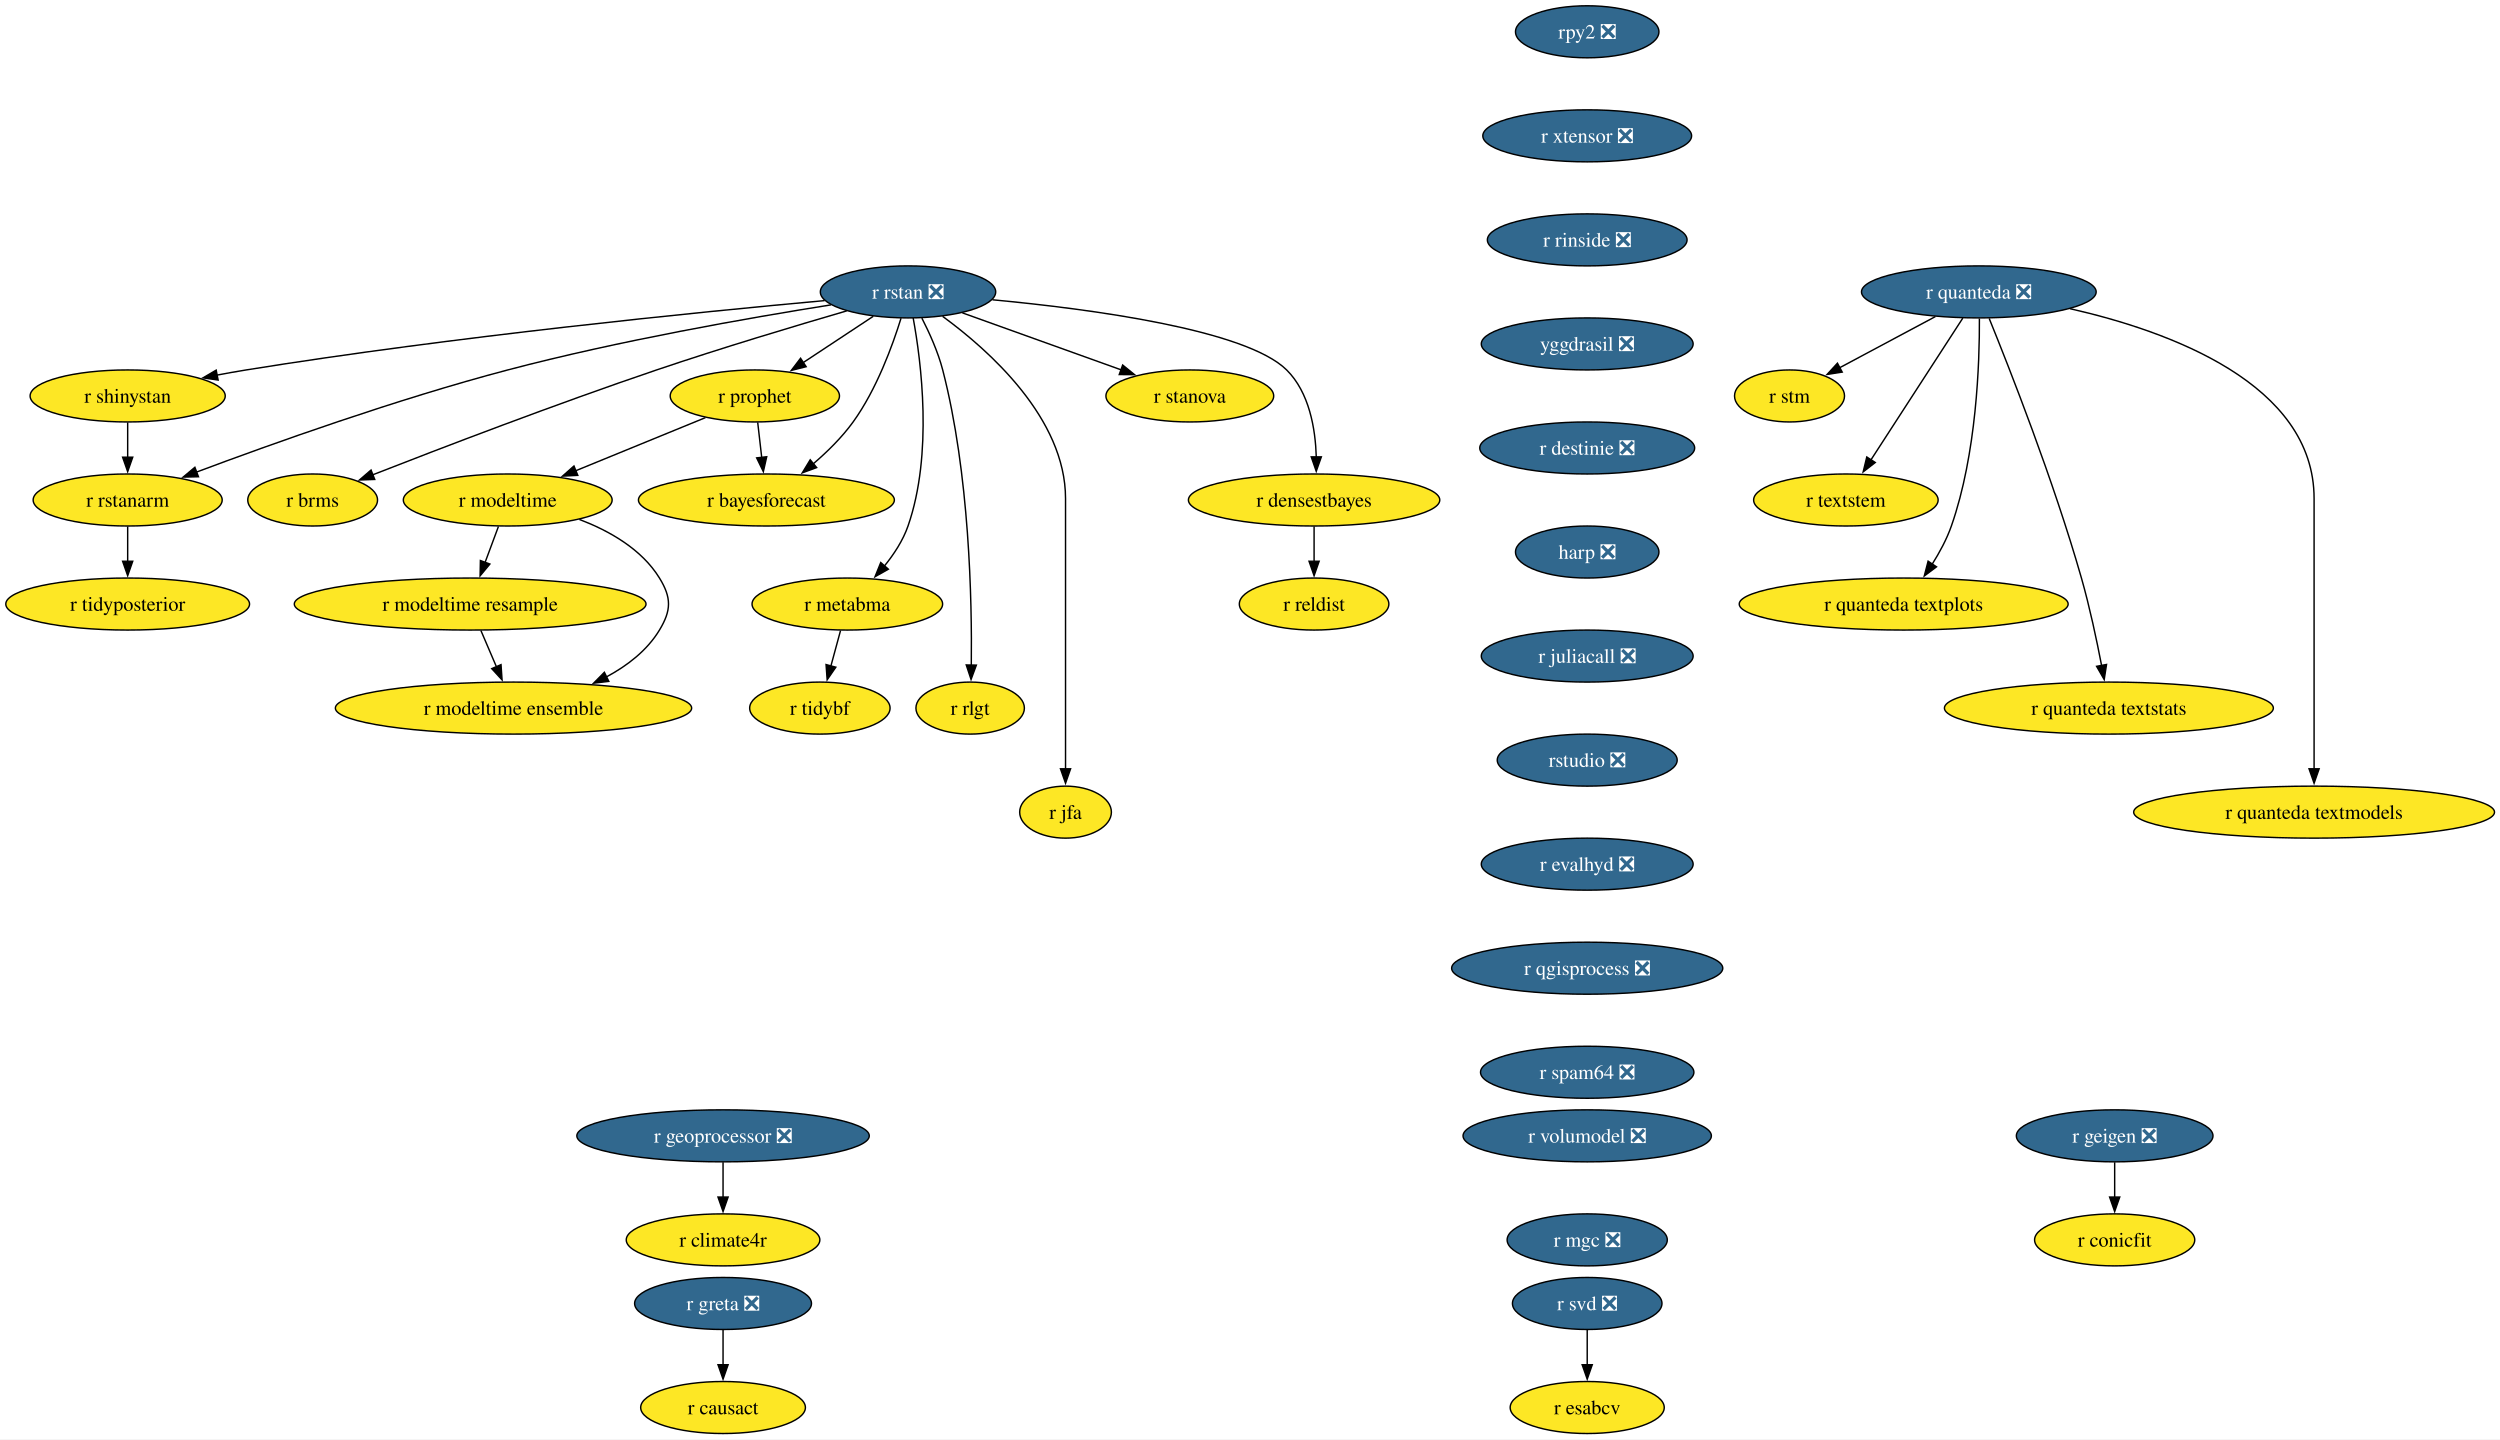
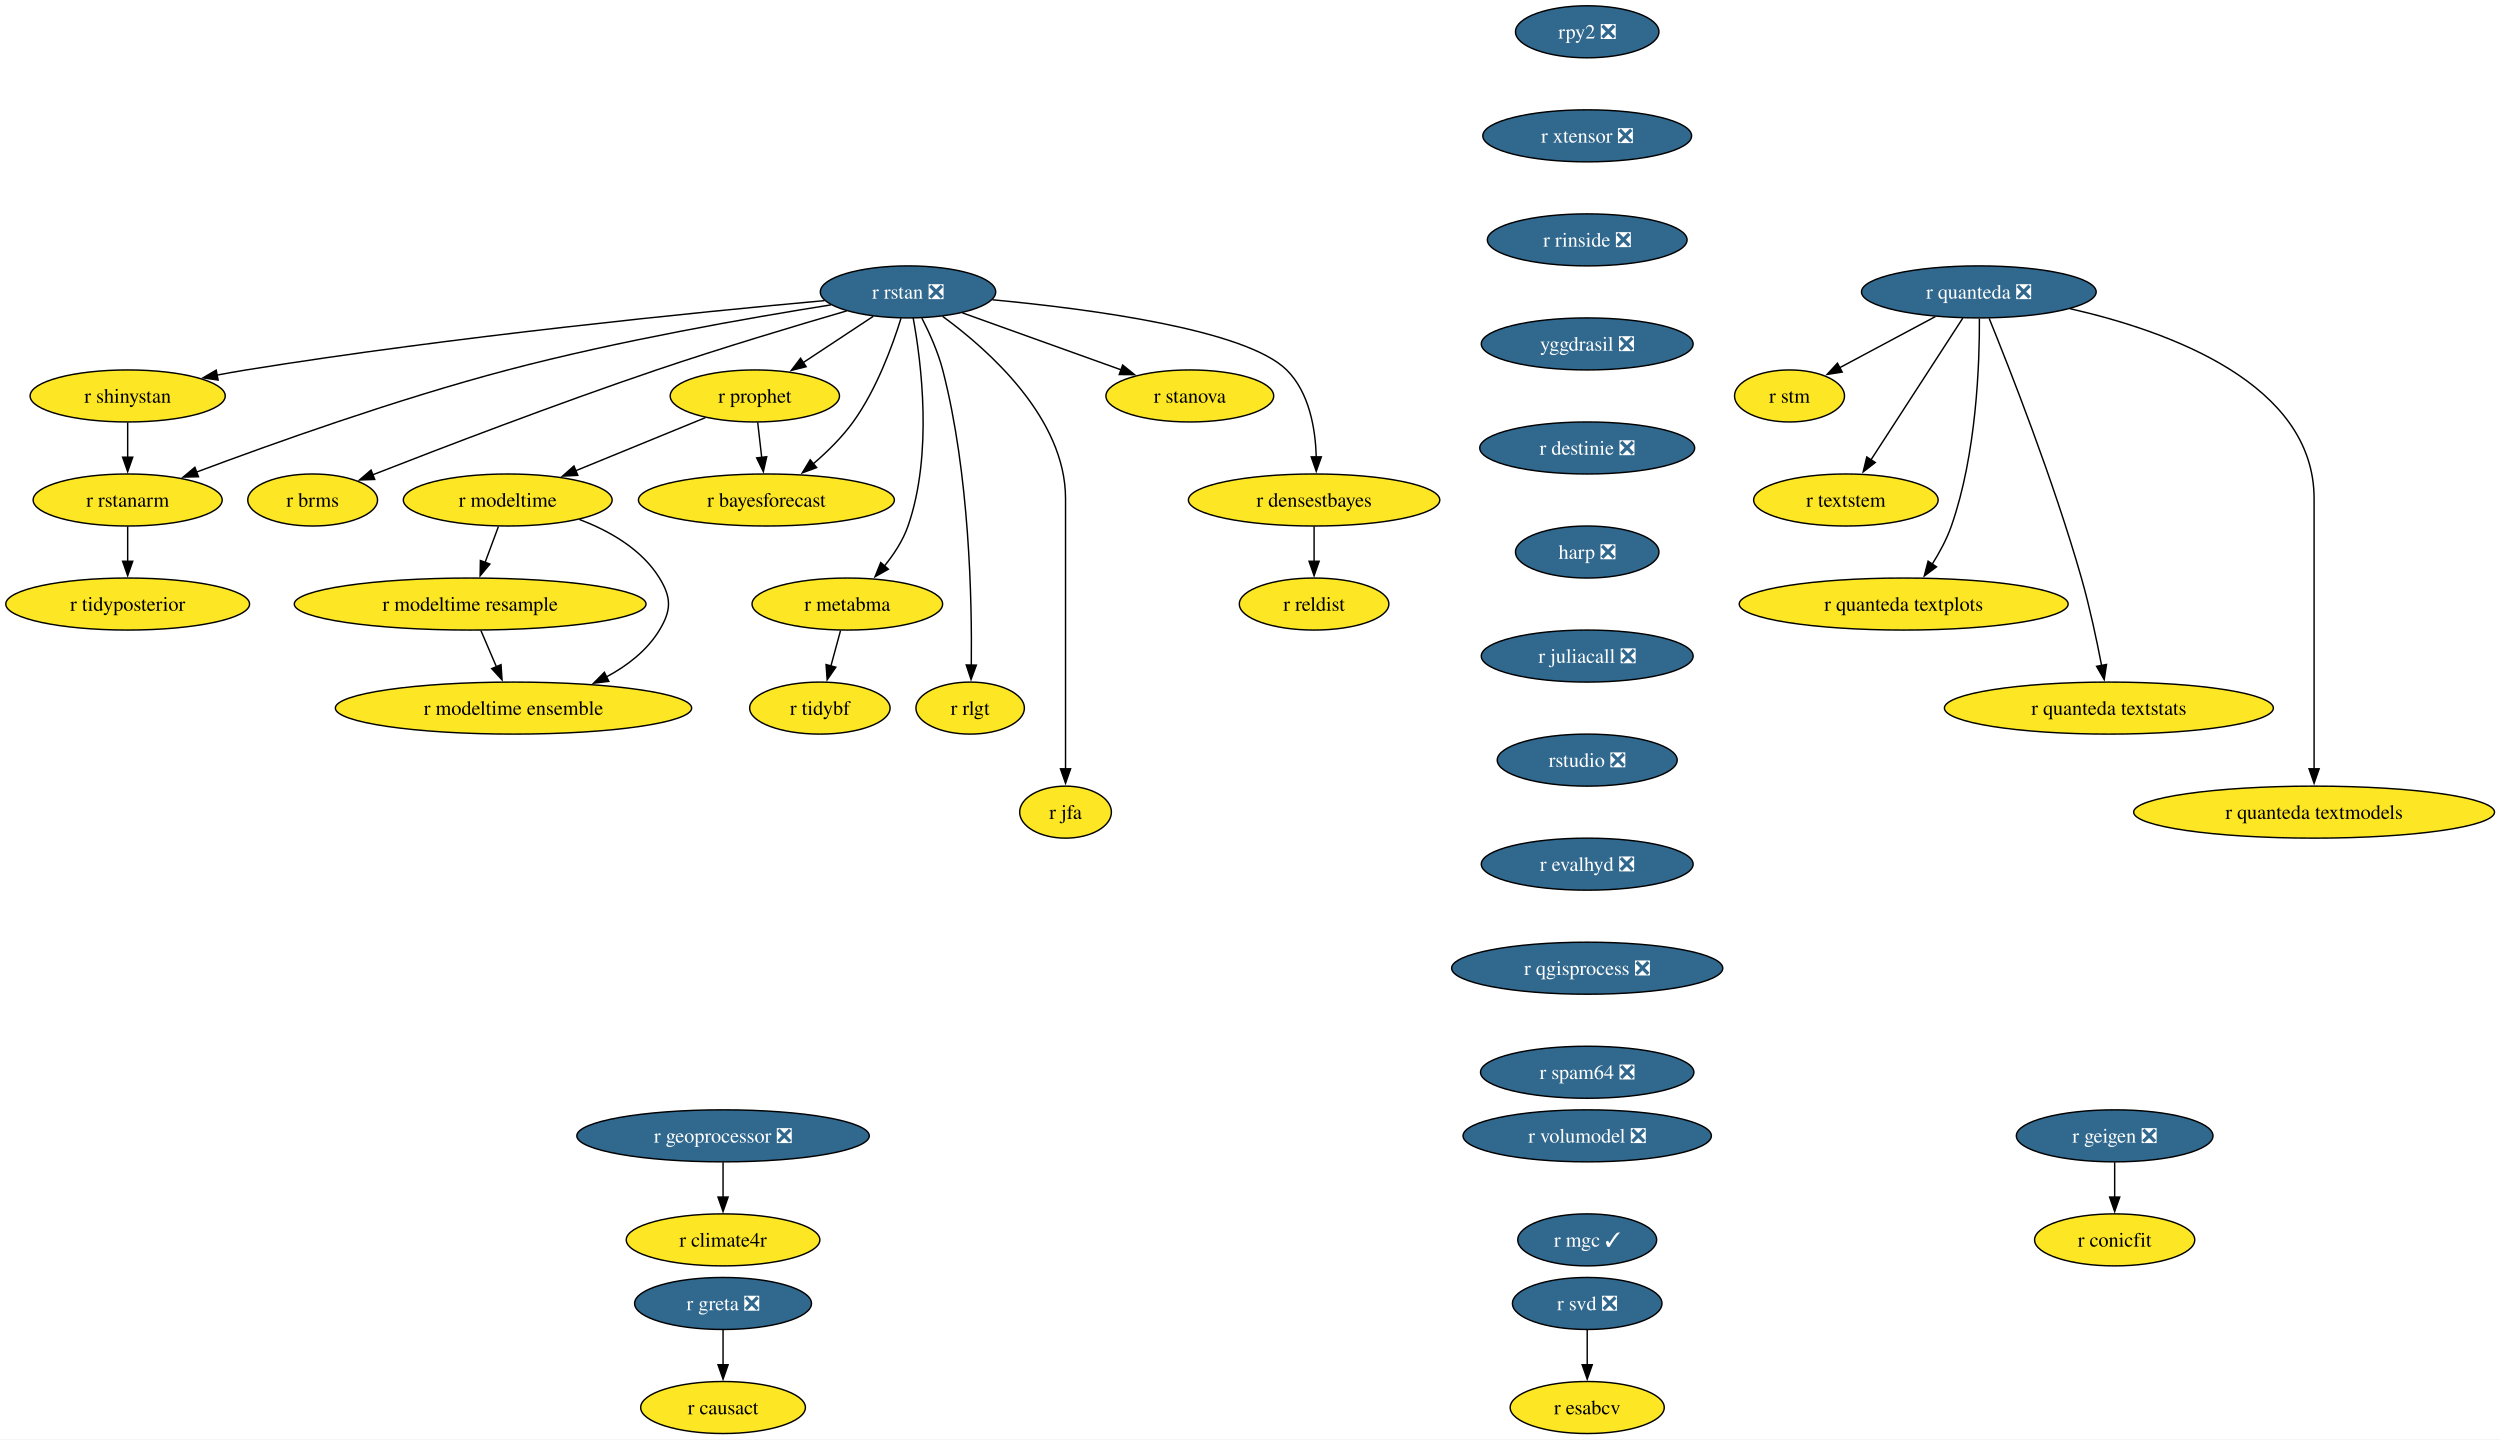
<svg xmlns="http://www.w3.org/2000/svg" xmlns:xlink="http://www.w3.org/1999/xlink" width="1730pt" height="996pt" viewBox="0.00 0.00 1730.00 996.00">
  <g id="graph0" class="graph" transform="scale(1 1) rotate(0) translate(4 992)">
    <polygon fill="white" stroke="none" points="-4,4 -4,-992 1726.22,-992 1726.22,4 -4,4" />
    <g id="node1" class="node">
      <g id="a_node1">
        <a xlink:href="https://github.com/conda-forge/r-rstan-feedstock/pull/40" xlink:title="r rstan ❎">
          <ellipse fill="#31688e" stroke="black" cx="624.35" cy="-790" rx="60.68" ry="18" />
          <text xml:space="preserve" text-anchor="middle" x="624.35" y="-785.33" font-family="Times,serif" font-size="14.00" fill="white">r rstan ❎</text>
        </a>
      </g>
    </g>
    <g id="node2" class="node">
      <g id="a_node2">
        <a xlink:href="https://github.com/conda-forge/r-shinystan-feedstock" xlink:title="r shinystan">
          <ellipse fill="#fde725" stroke="black" cx="84.35" cy="-718" rx="67.52" ry="18" />
          <text xml:space="preserve" text-anchor="middle" x="84.35" y="-713.33" font-family="Times,serif" font-size="14.00">r shinystan</text>
        </a>
      </g>
    </g>
    <g id="edge1" class="edge">
      <path fill="none" stroke="black" d="M566.65,-783.99C479.58,-776.05 309.58,-759.09 166.35,-736 159.67,-734.92 152.7,-733.67 145.77,-732.35" />
      <polygon fill="black" stroke="black" points="146.94,-729.01 136.45,-730.52 145.59,-735.88 146.94,-729.01" />
    </g>
    <g id="node3" class="node">
      <g id="a_node3">
        <a xlink:href="https://github.com/conda-forge/r-rstanarm-feedstock" xlink:title="r rstanarm">
          <ellipse fill="#fde725" stroke="black" cx="84.35" cy="-646" rx="65.41" ry="18" />
          <text xml:space="preserve" text-anchor="middle" x="84.35" y="-641.33" font-family="Times,serif" font-size="14.00">r rstanarm</text>
        </a>
      </g>
    </g>
    <g id="edge2" class="edge">
      <path fill="none" stroke="black" d="M571.02,-781.03C514.88,-772.12 424.17,-756.24 347.35,-736 270.76,-715.82 184.14,-684.88 131.92,-665.3" />
      <polygon fill="black" stroke="black" points="133.33,-662.09 122.73,-661.84 130.86,-668.64 133.33,-662.09" />
    </g>
    <g id="node4" class="node">
      <g id="a_node4">
        <a xlink:href="https://github.com/conda-forge/r-brms-feedstock" xlink:title="r brms">
          <ellipse fill="#fde725" stroke="black" cx="212.35" cy="-646" rx="44.9" ry="18" />
          <text xml:space="preserve" text-anchor="middle" x="212.35" y="-641.33" font-family="Times,serif" font-size="14.00">r brms</text>
        </a>
      </g>
    </g>
    <g id="edge3" class="edge">
      <path fill="none" stroke="black" d="M581.93,-776.88C546.55,-766.58 494.92,-751.1 450.35,-736 380.78,-712.42 301.01,-681.86 253.75,-663.37" />
      <polygon fill="black" stroke="black" points="255.32,-660.23 244.73,-659.84 252.76,-666.75 255.32,-660.23" />
    </g>
    <g id="node5" class="node">
      <g id="a_node5">
        <a xlink:href="https://github.com/conda-forge/r-prophet-feedstock" xlink:title="r prophet">
          <ellipse fill="#fde725" stroke="black" cx="518.35" cy="-718" rx="58.57" ry="18" />
          <text xml:space="preserve" text-anchor="middle" x="518.35" y="-713.33" font-family="Times,serif" font-size="14.00">r prophet</text>
        </a>
      </g>
    </g>
    <g id="edge4" class="edge">
      <path fill="none" stroke="black" d="M600.3,-773.12C585.93,-763.63 567.47,-751.44 551.71,-741.03" />
      <polygon fill="black" stroke="black" points="553.85,-738.25 543.57,-735.66 549.99,-744.09 553.85,-738.25" />
    </g>
    <g id="node6" class="node">
      <g id="a_node6">
        <a xlink:href="https://github.com/conda-forge/r-metabma-feedstock" xlink:title="r metabma">
          <ellipse fill="#fde725" stroke="black" cx="582.35" cy="-574" rx="65.94" ry="18" />
          <text xml:space="preserve" text-anchor="middle" x="582.35" y="-569.33" font-family="Times,serif" font-size="14.00">r metabma</text>
        </a>
      </g>
    </g>
    <g id="edge5" class="edge">
      <path fill="none" stroke="black" d="M627.92,-771.94C633.45,-741.87 641.72,-677.89 624.35,-628 620.87,-618.01 614.64,-608.49 608.03,-600.34" />
      <polygon fill="black" stroke="black" points="610.74,-598.13 601.52,-592.91 605.48,-602.74 610.74,-598.13" />
    </g>
    <g id="node7" class="node">
      <g id="a_node7">
        <a xlink:href="https://github.com/conda-forge/r-rlgt-feedstock" xlink:title="r rlgt">
          <ellipse fill="#fde725" stroke="black" cx="667.35" cy="-502" rx="37.53" ry="18" />
          <text xml:space="preserve" text-anchor="middle" x="667.35" y="-497.32" font-family="Times,serif" font-size="14.00">r rlgt</text>
        </a>
      </g>
    </g>
    <g id="edge6" class="edge">
      <path fill="none" stroke="black" d="M633.92,-771.89C639.11,-761.77 645.11,-748.52 648.35,-736 666.95,-664.17 668.67,-576.11 668.14,-531.63" />
      <polygon fill="black" stroke="black" points="671.64,-531.74 667.97,-521.8 664.64,-531.86 671.64,-531.74" />
    </g>
    <g id="node8" class="node">
      <g id="a_node8">
        <a xlink:href="https://github.com/conda-forge/r-bayesforecast-feedstock" xlink:title="r bayesforecast">
          <ellipse fill="#fde725" stroke="black" cx="526.35" cy="-646" rx="88.56" ry="18" />
          <text xml:space="preserve" text-anchor="middle" x="526.35" y="-641.33" font-family="Times,serif" font-size="14.00">r bayesforecast</text>
        </a>
      </g>
    </g>
    <g id="edge7" class="edge">
      <path fill="none" stroke="black" d="M619.51,-771.78C613.68,-752.95 602.58,-722.47 586.35,-700 578.69,-689.39 568.55,-679.41 558.78,-671.04" />
      <polygon fill="black" stroke="black" points="561.12,-668.43 551.18,-664.79 556.68,-673.84 561.12,-668.43" />
    </g>
    <g id="node9" class="node">
      <g id="a_node9">
        <a xlink:href="https://github.com/conda-forge/r-jfa-feedstock" xlink:title="r jfa">
          <ellipse fill="#fde725" stroke="black" cx="733.35" cy="-430" rx="31.74" ry="18" />
          <text xml:space="preserve" text-anchor="middle" x="733.35" y="-425.32" font-family="Times,serif" font-size="14.00">r jfa</text>
        </a>
      </g>
    </g>
    <g id="edge8" class="edge">
      <path fill="none" stroke="black" d="M648.27,-773.09C680.36,-749.63 733.35,-702.47 733.35,-647 733.35,-647 733.35,-647 733.35,-573 733.35,-533.74 733.35,-488.38 733.35,-459.69" />
      <polygon fill="black" stroke="black" points="736.85,-460 733.35,-450 729.85,-460 736.85,-460" />
    </g>
    <g id="node10" class="node">
      <g id="a_node10">
        <a xlink:href="https://github.com/conda-forge/r-stanova-feedstock" xlink:title="r stanova">
          <ellipse fill="#fde725" stroke="black" cx="819.35" cy="-718" rx="58.05" ry="18" />
          <text xml:space="preserve" text-anchor="middle" x="819.35" y="-713.33" font-family="Times,serif" font-size="14.00">r stanova</text>
        </a>
      </g>
    </g>
    <g id="edge9" class="edge">
      <path fill="none" stroke="black" d="M661.95,-775.5C693.31,-764.25 738.16,-748.15 771.97,-736.01" />
      <polygon fill="black" stroke="black" points="772.88,-739.4 781.11,-732.73 770.51,-732.81 772.88,-739.4" />
    </g>
    <g id="node11" class="node">
      <g id="a_node11">
        <a xlink:href="https://github.com/conda-forge/r-densestbayes-feedstock" xlink:title="r densestbayes">
          <ellipse fill="#fde725" stroke="black" cx="905.35" cy="-646" rx="86.98" ry="18" />
          <text xml:space="preserve" text-anchor="middle" x="905.35" y="-641.33" font-family="Times,serif" font-size="14.00">r densestbayes</text>
        </a>
      </g>
    </g>
    <g id="edge10" class="edge">
      <path fill="none" stroke="black" d="M682.79,-784.55C751.04,-778.14 858.19,-763.87 886.35,-736 902.07,-720.45 906.28,-695.3 906.87,-675.7" />
      <polygon fill="black" stroke="black" points="910.37,-675.85 906.84,-665.86 903.37,-675.87 910.37,-675.85" />
    </g>
    <g id="edge11" class="edge">
      <path fill="none" stroke="black" d="M84.35,-699.7C84.35,-692.41 84.35,-683.73 84.35,-675.54" />
      <polygon fill="black" stroke="black" points="87.85,-675.62 84.35,-665.62 80.85,-675.62 87.85,-675.62" />
    </g>
    <g id="node12" class="node">
      <g id="a_node12">
        <a xlink:href="https://github.com/conda-forge/r-tidyposterior-feedstock" xlink:title="r tidyposterior">
          <ellipse fill="#fde725" stroke="black" cx="84.35" cy="-574" rx="84.35" ry="18" />
          <text xml:space="preserve" text-anchor="middle" x="84.35" y="-569.33" font-family="Times,serif" font-size="14.00">r tidyposterior</text>
        </a>
      </g>
    </g>
    <g id="edge12" class="edge">
      <path fill="none" stroke="black" d="M84.35,-627.7C84.35,-620.41 84.35,-611.73 84.35,-603.54" />
      <polygon fill="black" stroke="black" points="87.85,-603.62 84.35,-593.62 80.85,-603.62 87.85,-603.62" />
    </g>
    <g id="edge13" class="edge">
      <path fill="none" stroke="black" d="M520.33,-699.7C521.16,-692.41 522.16,-683.73 523.09,-675.54" />
      <polygon fill="black" stroke="black" points="526.57,-675.94 524.23,-665.61 519.61,-675.15 526.57,-675.94" />
    </g>
    <g id="node13" class="node">
      <g id="a_node13">
        <a xlink:href="https://github.com/conda-forge/r-modeltime-feedstock" xlink:title="r modeltime">
          <ellipse fill="#fde725" stroke="black" cx="347.35" cy="-646" rx="72.25" ry="18" />
          <text xml:space="preserve" text-anchor="middle" x="347.35" y="-641.33" font-family="Times,serif" font-size="14.00">r modeltime</text>
        </a>
      </g>
    </g>
    <g id="edge14" class="edge">
      <path fill="none" stroke="black" d="M484.16,-703C458.41,-692.46 422.79,-677.88 394.36,-666.24" />
      <polygon fill="black" stroke="black" points="395.83,-663.06 385.25,-662.51 393.18,-669.54 395.83,-663.06" />
    </g>
    <g id="node14" class="node">
      <g id="a_node14">
        <a xlink:href="https://github.com/conda-forge/r-tidybf-feedstock" xlink:title="r tidybf">
          <ellipse fill="#fde725" stroke="black" cx="563.35" cy="-502" rx="48.58" ry="18" />
          <text xml:space="preserve" text-anchor="middle" x="563.35" y="-497.32" font-family="Times,serif" font-size="14.00">r tidybf</text>
        </a>
      </g>
    </g>
    <g id="edge15" class="edge">
      <path fill="none" stroke="black" d="M577.66,-555.7C575.63,-548.24 573.21,-539.32 570.94,-530.97" />
      <polygon fill="black" stroke="black" points="574.39,-530.3 568.39,-521.57 567.63,-532.13 574.39,-530.3" />
    </g>
    <g id="node15" class="node">
      <g id="a_node15">
        <a xlink:href="https://github.com/conda-forge/r-reldist-feedstock" xlink:title="r reldist">
          <ellipse fill="#fde725" stroke="black" cx="905.35" cy="-574" rx="51.74" ry="18" />
          <text xml:space="preserve" text-anchor="middle" x="905.35" y="-569.33" font-family="Times,serif" font-size="14.00">r reldist</text>
        </a>
      </g>
    </g>
    <g id="edge16" class="edge">
      <path fill="none" stroke="black" d="M905.35,-627.7C905.35,-620.41 905.35,-611.73 905.35,-603.54" />
      <polygon fill="black" stroke="black" points="908.85,-603.62 905.35,-593.62 901.85,-603.62 908.85,-603.62" />
    </g>
    <g id="node30" class="node">
      <g id="a_node30">
        <a xlink:href="https://github.com/conda-forge/r-modeltime.resample-feedstock" xlink:title="r modeltime resample">
          <ellipse fill="#fde725" stroke="black" cx="321.35" cy="-574" rx="121.71" ry="18" />
          <text xml:space="preserve" text-anchor="middle" x="321.35" y="-569.33" font-family="Times,serif" font-size="14.00">r modeltime resample</text>
        </a>
      </g>
    </g>
    <g id="edge27" class="edge">
      <path fill="none" stroke="black" d="M340.93,-627.7C338.12,-620.15 334.77,-611.12 331.63,-602.68" />
      <polygon fill="black" stroke="black" points="335,-601.68 328.23,-593.52 328.43,-604.12 335,-601.68" />
    </g>
    <g id="node31" class="node">
      <g id="a_node31">
        <a xlink:href="https://github.com/conda-forge/r-modeltime.ensemble-feedstock" xlink:title="r modeltime ensemble">
          <ellipse fill="#fde725" stroke="black" cx="351.35" cy="-502" rx="123.29" ry="18" />
          <text xml:space="preserve" text-anchor="middle" x="351.35" y="-497.32" font-family="Times,serif" font-size="14.00">r modeltime ensemble</text>
        </a>
      </g>
    </g>
    <g id="edge28" class="edge">
      <path fill="none" stroke="black" d="M396.9,-632.57C417.8,-624.61 440.1,-611.91 452.35,-592 460.74,-578.37 460.63,-569.69 452.35,-556 443.82,-541.89 430.15,-531.35 415.59,-523.55" />
      <polygon fill="black" stroke="black" points="417.3,-520.49 406.78,-519.24 414.23,-526.78 417.3,-520.49" />
    </g>
    <g id="node16" class="node">
      <g id="a_node16">
        <a xlink:href="https://github.com/conda-forge/r-svd-feedstock/pull/24" xlink:title="r svd ❎">
          <ellipse fill="#31688e" stroke="black" cx="1094.35" cy="-90" rx="51.74" ry="18" />
          <text xml:space="preserve" text-anchor="middle" x="1094.35" y="-85.33" font-family="Times,serif" font-size="14.00" fill="white">r svd ❎</text>
        </a>
      </g>
    </g>
    <g id="node17" class="node">
      <g id="a_node17">
        <a xlink:href="https://github.com/conda-forge/r-esabcv-feedstock" xlink:title="r esabcv">
          <ellipse fill="#fde725" stroke="black" cx="1094.35" cy="-18" rx="53.31" ry="18" />
          <text xml:space="preserve" text-anchor="middle" x="1094.35" y="-13.32" font-family="Times,serif" font-size="14.00">r esabcv</text>
        </a>
      </g>
    </g>
    <g id="edge17" class="edge">
      <path fill="none" stroke="black" d="M1094.35,-71.7C1094.35,-64.41 1094.35,-55.73 1094.35,-47.54" />
      <polygon fill="black" stroke="black" points="1097.85,-47.62 1094.35,-37.62 1090.85,-47.62 1097.85,-47.62" />
    </g>
    <g id="node18" class="node">
      <g id="a_node18">
        <a xlink:href="https://github.com/conda-forge/rpy2-feedstock/pull/140" xlink:title="rpy2 ❎">
          <ellipse fill="#31688e" stroke="black" cx="1094.35" cy="-970" rx="49.63" ry="18" />
          <text xml:space="preserve" text-anchor="middle" x="1094.35" y="-965.33" font-family="Times,serif" font-size="14.00" fill="white">rpy2 ❎</text>
        </a>
      </g>
    </g>
    <g id="node19" class="node">
      <g id="a_node19">
        <a xlink:href="https://github.com/conda-forge/r-xtensor-feedstock/pull/26" xlink:title="r xtensor ❎">
          <ellipse fill="#31688e" stroke="black" cx="1094.35" cy="-898" rx="72.25" ry="18" />
          <text xml:space="preserve" text-anchor="middle" x="1094.35" y="-893.33" font-family="Times,serif" font-size="14.00" fill="white">r xtensor ❎</text>
        </a>
      </g>
    </g>
    <g id="node28" class="node">
      <g id="a_node28">
        <a xlink:href="https://github.com/conda-forge/r-rinside-feedstock/pull/14" xlink:title="r rinside ❎">
          <ellipse fill="#31688e" stroke="black" cx="1094.35" cy="-826" rx="69.1" ry="18" />
          <text xml:space="preserve" text-anchor="middle" x="1094.35" y="-821.33" font-family="Times,serif" font-size="14.00" fill="white">r rinside ❎</text>
        </a>
      </g>
    </g>
    <g id="node20" class="node">
      <g id="a_node20">
        <a xlink:href="https://github.com/conda-forge/r-geigen-feedstock/pull/14" xlink:title="r geigen ❎">
          <ellipse fill="#31688e" stroke="black" cx="1459.35" cy="-206" rx="68.04" ry="18" />
          <text xml:space="preserve" text-anchor="middle" x="1459.35" y="-201.33" font-family="Times,serif" font-size="14.00" fill="white">r geigen ❎</text>
        </a>
      </g>
    </g>
    <g id="node21" class="node">
      <g id="a_node21">
        <a xlink:href="https://github.com/conda-forge/r-conicfit-feedstock" xlink:title="r conicfit">
          <ellipse fill="#fde725" stroke="black" cx="1459.35" cy="-134" rx="55.42" ry="18" />
          <text xml:space="preserve" text-anchor="middle" x="1459.35" y="-129.32" font-family="Times,serif" font-size="14.00">r conicfit</text>
        </a>
      </g>
    </g>
    <g id="edge19" class="edge">
      <path fill="none" stroke="black" d="M1459.35,-187.7C1459.35,-180.41 1459.35,-171.73 1459.35,-163.54" />
      <polygon fill="black" stroke="black" points="1462.85,-163.62 1459.35,-153.62 1455.85,-163.62 1462.85,-163.62" />
    </g>
    <g id="node22" class="node">
      <g id="a_node22">
        <a xlink:href="https://github.com/conda-forge/r-quanteda-feedstock/pull/44" xlink:title="r quanteda ❎">
          <ellipse fill="#31688e" stroke="black" cx="1365.35" cy="-790" rx="81.2" ry="18" />
          <text xml:space="preserve" text-anchor="middle" x="1365.35" y="-785.33" font-family="Times,serif" font-size="14.00" fill="white">r quanteda ❎</text>
        </a>
      </g>
    </g>
    <g id="node23" class="node">
      <g id="a_node23">
        <a xlink:href="https://github.com/conda-forge/r-stm-feedstock" xlink:title="r stm">
          <ellipse fill="#fde725" stroke="black" cx="1234.35" cy="-718" rx="38.06" ry="18" />
          <text xml:space="preserve" text-anchor="middle" x="1234.35" y="-713.33" font-family="Times,serif" font-size="14.00">r stm</text>
        </a>
      </g>
    </g>
    <g id="edge20" class="edge">
      <path fill="none" stroke="black" d="M1335.3,-772.94C1315.52,-762.37 1289.58,-748.51 1268.95,-737.49" />
      <polygon fill="black" stroke="black" points="1270.81,-734.51 1260.34,-732.88 1267.51,-740.68 1270.81,-734.51" />
    </g>
    <g id="node24" class="node">
      <g id="a_node24">
        <a xlink:href="https://github.com/conda-forge/r-textstem-feedstock" xlink:title="r textstem">
          <ellipse fill="#fde725" stroke="black" cx="1273.35" cy="-646" rx="63.84" ry="18" />
          <text xml:space="preserve" text-anchor="middle" x="1273.35" y="-641.33" font-family="Times,serif" font-size="14.00">r textstem</text>
        </a>
      </g>
    </g>
    <g id="edge21" class="edge">
      <path fill="none" stroke="black" d="M1354.26,-771.87C1338.44,-747.46 1309.26,-702.43 1290.61,-673.64" />
      <polygon fill="black" stroke="black" points="1293.69,-671.95 1285.31,-665.46 1287.81,-675.76 1293.69,-671.95" />
    </g>
    <g id="node25" class="node">
      <g id="a_node25">
        <a xlink:href="https://github.com/conda-forge/r-quanteda.textplots-feedstock" xlink:title="r quanteda textplots">
          <ellipse fill="#fde725" stroke="black" cx="1313.35" cy="-574" rx="113.82" ry="18" />
          <text xml:space="preserve" text-anchor="middle" x="1313.35" y="-569.33" font-family="Times,serif" font-size="14.00">r quanteda textplots</text>
        </a>
      </g>
    </g>
    <g id="edge22" class="edge">
      <path fill="none" stroke="black" d="M1365.75,-771.53C1365.9,-741.36 1363.86,-677.93 1346.35,-628 1343.14,-618.84 1338.14,-609.6 1332.99,-601.46" />
      <polygon fill="black" stroke="black" points="1336.06,-599.76 1327.59,-593.41 1330.25,-603.66 1336.06,-599.76" />
    </g>
    <g id="node26" class="node">
      <g id="a_node26">
        <a xlink:href="https://github.com/conda-forge/r-quanteda.textstats-feedstock" xlink:title="r quanteda textstats">
          <ellipse fill="#fde725" stroke="black" cx="1455.35" cy="-502" rx="113.82" ry="18" />
          <text xml:space="preserve" text-anchor="middle" x="1455.35" y="-497.32" font-family="Times,serif" font-size="14.00">r quanteda textstats</text>
        </a>
      </g>
    </g>
    <g id="edge23" class="edge">
      <path fill="none" stroke="black" d="M1372.53,-771.6C1386.36,-737.58 1417.04,-659.64 1436.35,-592 1442.06,-572 1446.92,-549.04 1450.3,-531.45" />
      <polygon fill="black" stroke="black" points="1453.72,-532.19 1452.11,-521.72 1446.84,-530.91 1453.72,-532.19" />
    </g>
    <g id="node27" class="node">
      <g id="a_node27">
        <a xlink:href="https://github.com/conda-forge/r-quanteda.textmodels-feedstock" xlink:title="r quanteda textmodels">
          <ellipse fill="#fde725" stroke="black" cx="1597.35" cy="-430" rx="124.86" ry="18" />
          <text xml:space="preserve" text-anchor="middle" x="1597.35" y="-425.32" font-family="Times,serif" font-size="14.00">r quanteda textmodels</text>
        </a>
      </g>
    </g>
    <g id="edge24" class="edge">
      <path fill="none" stroke="black" d="M1428.44,-778.39C1497.14,-762.81 1597.35,-726.45 1597.35,-647 1597.35,-647 1597.35,-647 1597.35,-573 1597.35,-533.74 1597.35,-488.38 1597.35,-459.69" />
      <polygon fill="black" stroke="black" points="1600.85,-460 1597.35,-450 1593.85,-460 1600.85,-460" />
    </g>
    <g id="node29" class="node">
      <g id="a_node29">
        <a xlink:href="https://github.com/conda-forge/yggdrasil-feedstock/pull/50" xlink:title="yggdrasil ❎">
          <ellipse fill="#31688e" stroke="black" cx="1094.35" cy="-754" rx="73.3" ry="18" />
          <text xml:space="preserve" text-anchor="middle" x="1094.35" y="-749.33" font-family="Times,serif" font-size="14.00" fill="white">yggdrasil ❎</text>
        </a>
      </g>
    </g>
    <g id="node32" class="node">
      <g id="a_node32">
        <a xlink:href="https://github.com/conda-forge/r-destinie-feedstock/pull/9" xlink:title="r destinie ❎">
          <ellipse fill="#31688e" stroke="black" cx="1094.35" cy="-682" rx="74.36" ry="18" />
          <text xml:space="preserve" text-anchor="middle" x="1094.35" y="-677.33" font-family="Times,serif" font-size="14.00" fill="white">r destinie ❎</text>
        </a>
      </g>
    </g>
    <g id="edge31" class="edge">
      <path fill="none" stroke="black" d="M328.77,-555.7C332,-548.15 335.87,-539.12 339.49,-530.68" />
      <polygon fill="black" stroke="black" points="342.7,-532.07 343.43,-521.5 336.27,-529.31 342.7,-532.07" />
    </g>
    <g id="node33" class="node">
      <g id="a_node33">
        <a xlink:href="https://github.com/conda-forge/harp-feedstock/pull/51" xlink:title="harp ❎">
          <ellipse fill="#31688e" stroke="black" cx="1094.35" cy="-610" rx="49.63" ry="18" />
          <text xml:space="preserve" text-anchor="middle" x="1094.35" y="-605.33" font-family="Times,serif" font-size="14.00" fill="white">harp ❎</text>
        </a>
      </g>
    </g>
    <g id="node34" class="node">
      <g id="a_node34">
        <a xlink:href="https://github.com/conda-forge/r-juliacall-feedstock/pull/7" xlink:title="r juliacall ❎">
          <ellipse fill="#31688e" stroke="black" cx="1094.35" cy="-538" rx="73.3" ry="18" />
          <text xml:space="preserve" text-anchor="middle" x="1094.35" y="-533.33" font-family="Times,serif" font-size="14.00" fill="white">r juliacall ❎</text>
        </a>
      </g>
    </g>
    <g id="node35" class="node">
      <g id="a_node35">
        <a xlink:href="https://github.com/conda-forge/rstudio-feedstock/pull/45" xlink:title="rstudio ❎">
          <ellipse fill="#31688e" stroke="black" cx="1094.35" cy="-466" rx="62.26" ry="18" />
          <text xml:space="preserve" text-anchor="middle" x="1094.35" y="-461.32" font-family="Times,serif" font-size="14.00" fill="white">rstudio ❎</text>
        </a>
      </g>
    </g>
    <g id="node36" class="node">
      <g id="a_node36">
        <a xlink:href="https://github.com/conda-forge/r-evalhyd-feedstock/pull/7" xlink:title="r evalhyd ❎">
          <ellipse fill="#31688e" stroke="black" cx="1094.35" cy="-394" rx="73.3" ry="18" />
          <text xml:space="preserve" text-anchor="middle" x="1094.35" y="-389.32" font-family="Times,serif" font-size="14.00" fill="white">r evalhyd ❎</text>
        </a>
      </g>
    </g>
    <g id="node39" class="node">
      <g id="a_node39">
        <a xlink:href="https://github.com/conda-forge/r-qgisprocess-feedstock/pull/7" xlink:title="r qgisprocess ❎">
          <ellipse fill="#31688e" stroke="black" cx="1094.35" cy="-322" rx="93.82" ry="18" />
          <text xml:space="preserve" text-anchor="middle" x="1094.35" y="-317.32" font-family="Times,serif" font-size="14.00" fill="white">r qgisprocess ❎</text>
        </a>
      </g>
    </g>
    <g id="node37" class="node">
      <g id="a_node37">
        <a xlink:href="https://github.com/conda-forge/r-geoprocessor-feedstock/pull/9" xlink:title="r geoprocessor ❎">
          <ellipse fill="#31688e" stroke="black" cx="496.35" cy="-206" rx="101.19" ry="18" />
          <text xml:space="preserve" text-anchor="middle" x="496.35" y="-201.33" font-family="Times,serif" font-size="14.00" fill="white">r geoprocessor ❎</text>
        </a>
      </g>
    </g>
    <g id="node38" class="node">
      <g id="a_node38">
        <a xlink:href="https://github.com/conda-forge/r-climate4r-feedstock" xlink:title="r climate4r">
          <ellipse fill="#fde725" stroke="black" cx="496.35" cy="-134" rx="66.99" ry="18" />
          <text xml:space="preserve" text-anchor="middle" x="496.35" y="-129.32" font-family="Times,serif" font-size="14.00">r climate4r</text>
        </a>
      </g>
    </g>
    <g id="edge35" class="edge">
      <path fill="none" stroke="black" d="M496.35,-187.7C496.35,-180.41 496.35,-171.73 496.35,-163.54" />
      <polygon fill="black" stroke="black" points="499.85,-163.62 496.35,-153.62 492.85,-163.62 499.85,-163.62" />
    </g>
    <g id="node42" class="node">
      <g id="a_node42">
        <a xlink:href="https://github.com/conda-forge/r-spam64-feedstock/pull/2" xlink:title="r spam64 ❎">
          <ellipse fill="#31688e" stroke="black" cx="1094.35" cy="-250" rx="73.83" ry="18" />
          <text xml:space="preserve" text-anchor="middle" x="1094.35" y="-245.32" font-family="Times,serif" font-size="14.00" fill="white">r spam64 ❎</text>
        </a>
      </g>
    </g>
    <g id="node40" class="node">
      <g id="a_node40">
        <a xlink:href="https://github.com/conda-forge/r-greta-feedstock/pull/6" xlink:title="r greta ❎">
          <ellipse fill="#31688e" stroke="black" cx="496.35" cy="-90" rx="61.2" ry="18" />
          <text xml:space="preserve" text-anchor="middle" x="496.35" y="-85.33" font-family="Times,serif" font-size="14.00" fill="white">r greta ❎</text>
        </a>
      </g>
    </g>
    <g id="node41" class="node">
      <g id="a_node41">
        <a xlink:href="https://github.com/conda-forge/r-causact-feedstock" xlink:title="r causact">
          <ellipse fill="#fde725" stroke="black" cx="496.35" cy="-18" rx="57" ry="18" />
          <text xml:space="preserve" text-anchor="middle" x="496.35" y="-13.32" font-family="Times,serif" font-size="14.00">r causact</text>
        </a>
      </g>
    </g>
    <g id="edge37" class="edge">
      <path fill="none" stroke="black" d="M496.35,-71.7C496.35,-64.41 496.35,-55.73 496.35,-47.54" />
      <polygon fill="black" stroke="black" points="499.85,-47.62 496.35,-37.62 492.85,-47.62 499.85,-47.62" />
    </g>
    <g id="node43" class="node">
      <g id="a_node43">
        <a xlink:href="https://github.com/conda-forge/r-volumodel-feedstock/pull/4" xlink:title="r volumodel ❎">
          <ellipse fill="#31688e" stroke="black" cx="1094.35" cy="-206" rx="85.93" ry="18" />
          <text xml:space="preserve" text-anchor="middle" x="1094.35" y="-201.33" font-family="Times,serif" font-size="14.00" fill="white">r volumodel ❎</text>
        </a>
      </g>
    </g>
    <g id="node44" class="node">
      <g id="a_node44">
-         <a xlink:href="https://github.com/conda-forge/r-mgc-feedstock/pull/1" xlink:title="r mgc ❎">
-           <ellipse fill="#31688e" stroke="black" cx="1094.35" cy="-134" rx="55.42" ry="18" />
-           <text xml:space="preserve" text-anchor="middle" x="1094.35" y="-129.32" font-family="Times,serif" font-size="14.00" fill="white">r mgc ❎</text>
+         <a xlink:href="https://github.com/conda-forge/r-mgc-feedstock/pull/1" xlink:title="r mgc ✓">
+           <ellipse fill="#31688e" stroke="black" cx="1094.35" cy="-134" rx="48.05" ry="18" />
+           <text xml:space="preserve" text-anchor="middle" x="1094.35" y="-129.32" font-family="Times,serif" font-size="14.00" fill="white">r mgc ✓</text>
        </a>
      </g>
    </g>
  </g>
</svg>
